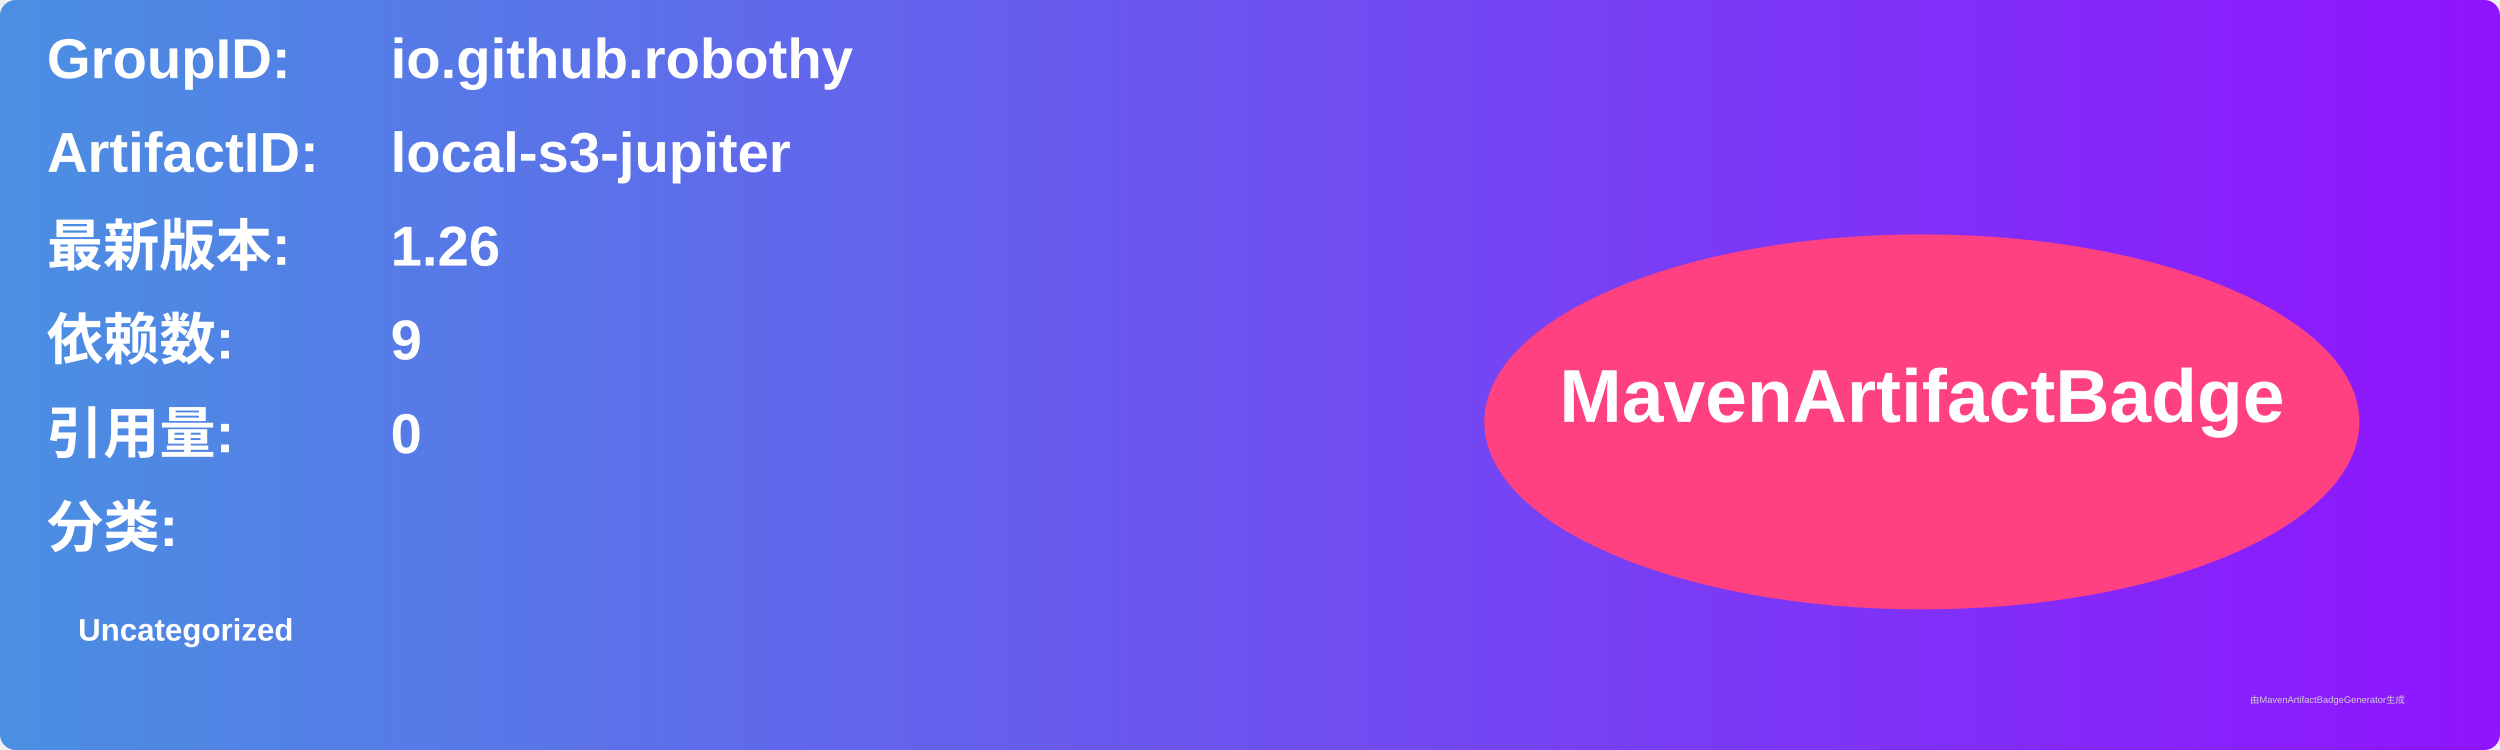
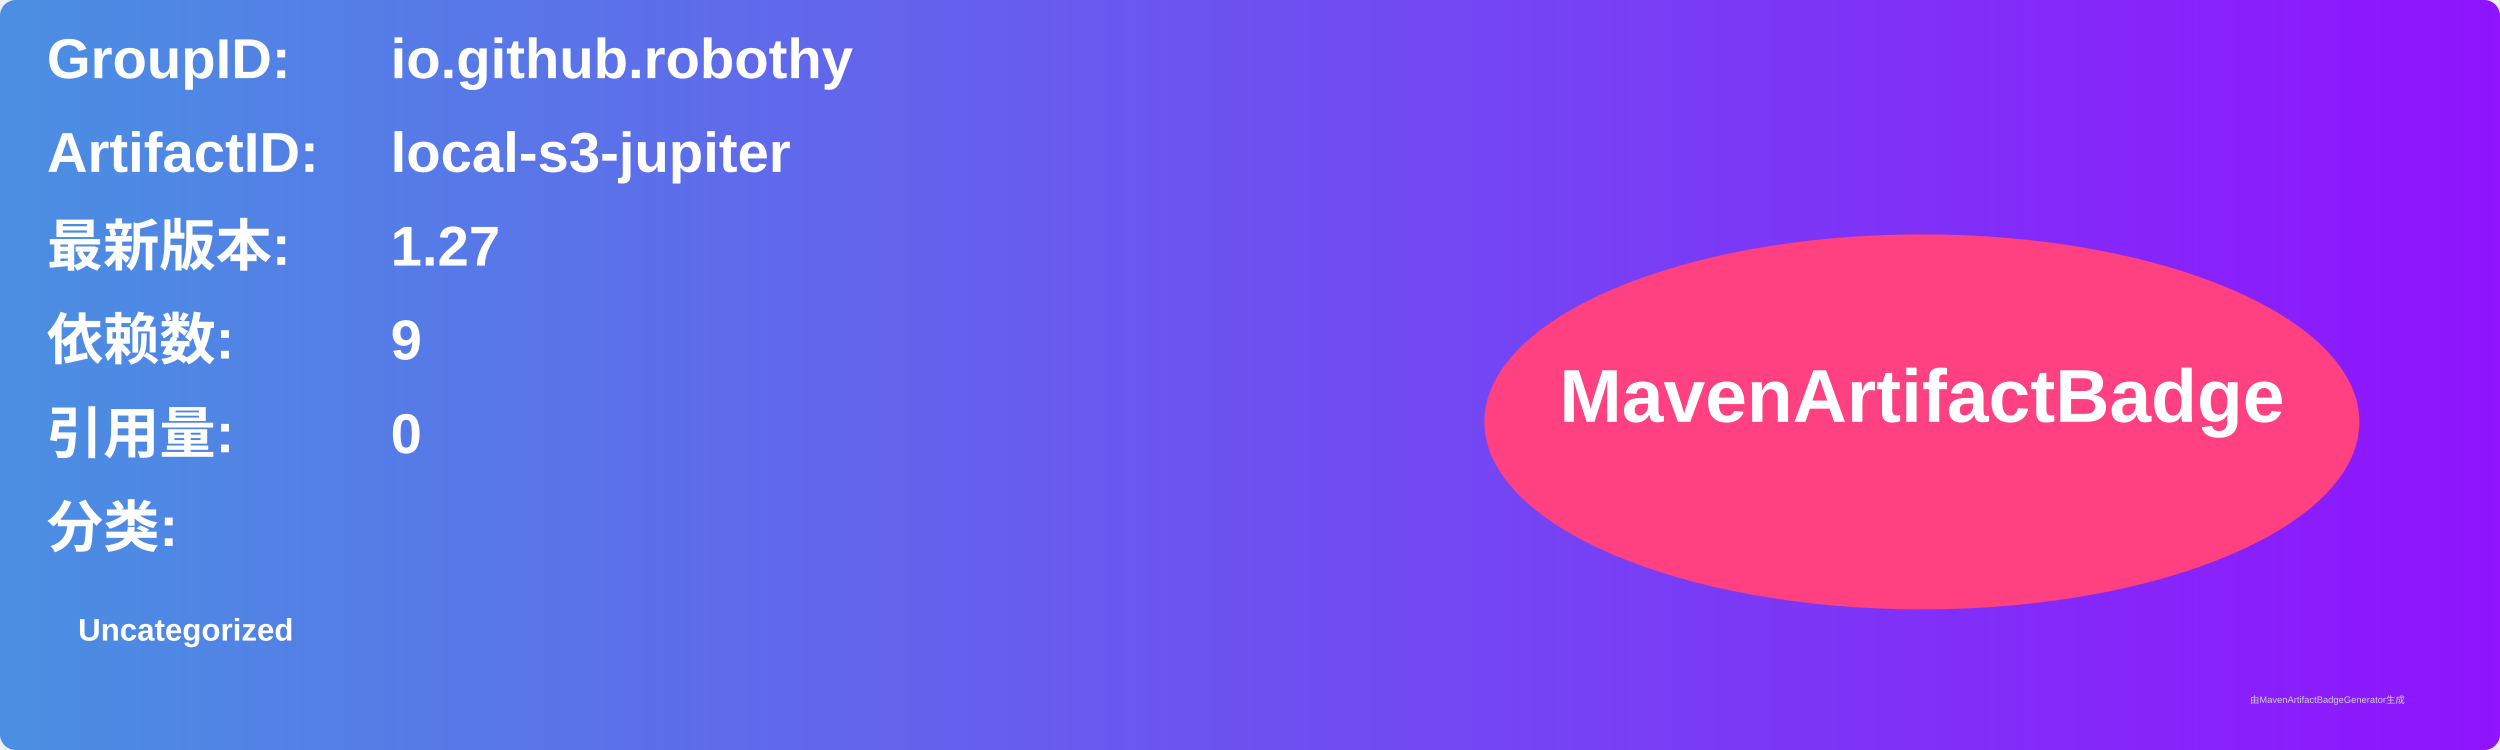
<svg xmlns="http://www.w3.org/2000/svg" width="800" height="240" viewBox="0 0 800 240">
  <linearGradient id="grad" x1="0%" y1="0%" x2="100%" y2="0%">
    <stop offset="0%" stop-color="#4a90e2" />
    <stop offset="100%" stop-color="#9013fe" />
  </linearGradient>
  <rect width="100%" height="100%" rx="5" ry="5" fill="url(#grad)" />
  <g transform="translate(15, 15)">
    <text x="0" y="10" font-family="Arial" font-size="18" fill="white" font-weight="bold" width="260">GroupID:</text>
    <text x="110" y="10" font-family="Arial" font-size="18" fill="white" font-weight="bold" width="460">io.github.robothy</text>
    <text x="0" y="40" font-family="Arial" font-size="18" fill="white" font-weight="bold" width="260">ArtifactID:</text>
    <text x="110" y="40" font-family="Arial" font-size="18" fill="white" font-weight="bold" width="460">local-s3-jupiter</text>
    <text x="0" y="70" font-family="Arial" font-size="18" fill="white" font-weight="bold">最新版本:</text>
    <text x="110" y="70" font-family="Arial" font-size="18" fill="white" font-weight="bold">
-       <tspan font-weight="bold">1.26</tspan>
+       <tspan font-weight="bold">1.27</tspan>
    </text>
    <text x="0" y="100" font-family="Arial" font-size="18" fill="white" font-weight="bold">依赖数: </text>
    <text x="110" y="100" font-family="Arial" font-size="18" fill="white">
      <tspan font-weight="bold">9</tspan>
    </text>
    <text x="0" y="130" font-family="Arial" font-size="18" fill="white" font-weight="bold">引用量: </text>
    <text x="110" y="130" font-family="Arial" font-size="18" fill="white">
      <tspan font-weight="bold">0</tspan>
    </text>
    <text x="0" y="160" font-family="Arial" font-size="18" fill="white" font-weight="bold">分类:</text>
    <text x="10" y="190" font-family="Arial" font-size="10" fill="white">
      <tspan font-weight="bold">Uncategorized</tspan>
    </text>
    <ellipse cx="600" cy="120" rx="140" ry="60" fill="#ff4081" />
    <text x="600" y="120" text-anchor="middle" font-family="Arial" font-size="24" fill="white" font-weight="bold">MavenArtifactBadge</text>
  </g>
  <text x="720" y="225" font-family="Arial" font-size="3" fill="#d0d0d0">由MavenArtifactBadgeGenerator生成</text>
</svg>
